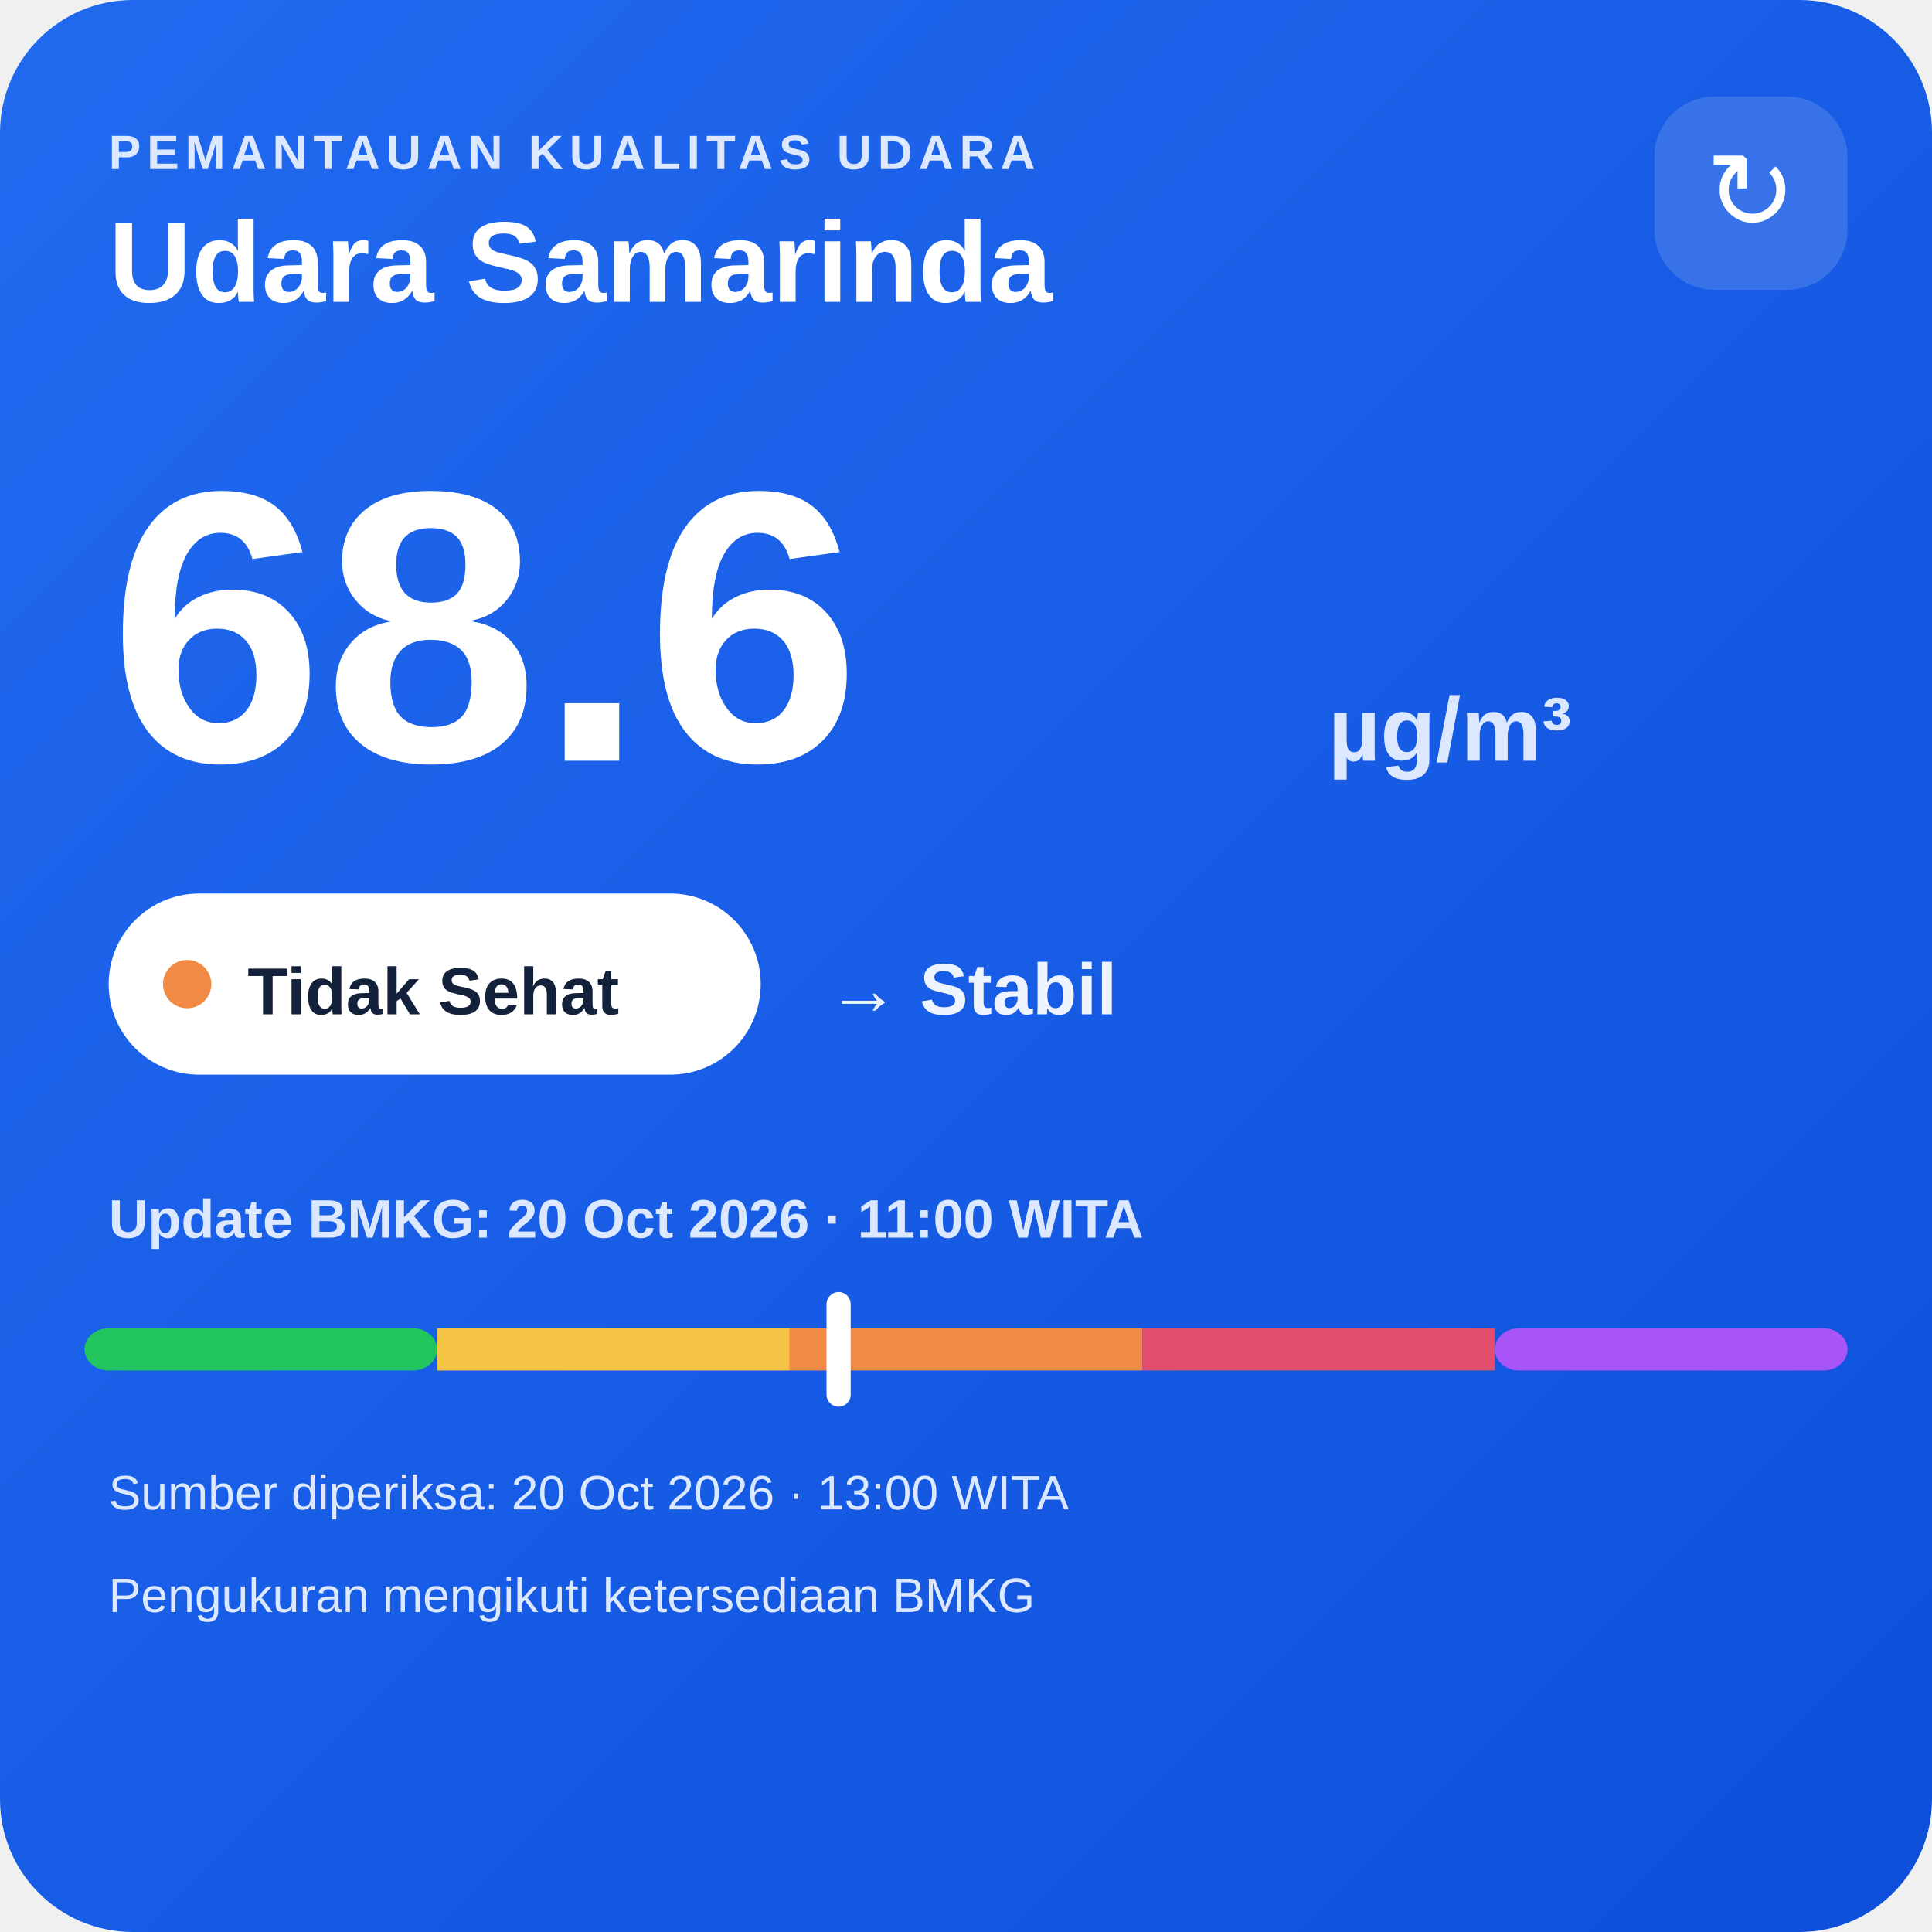
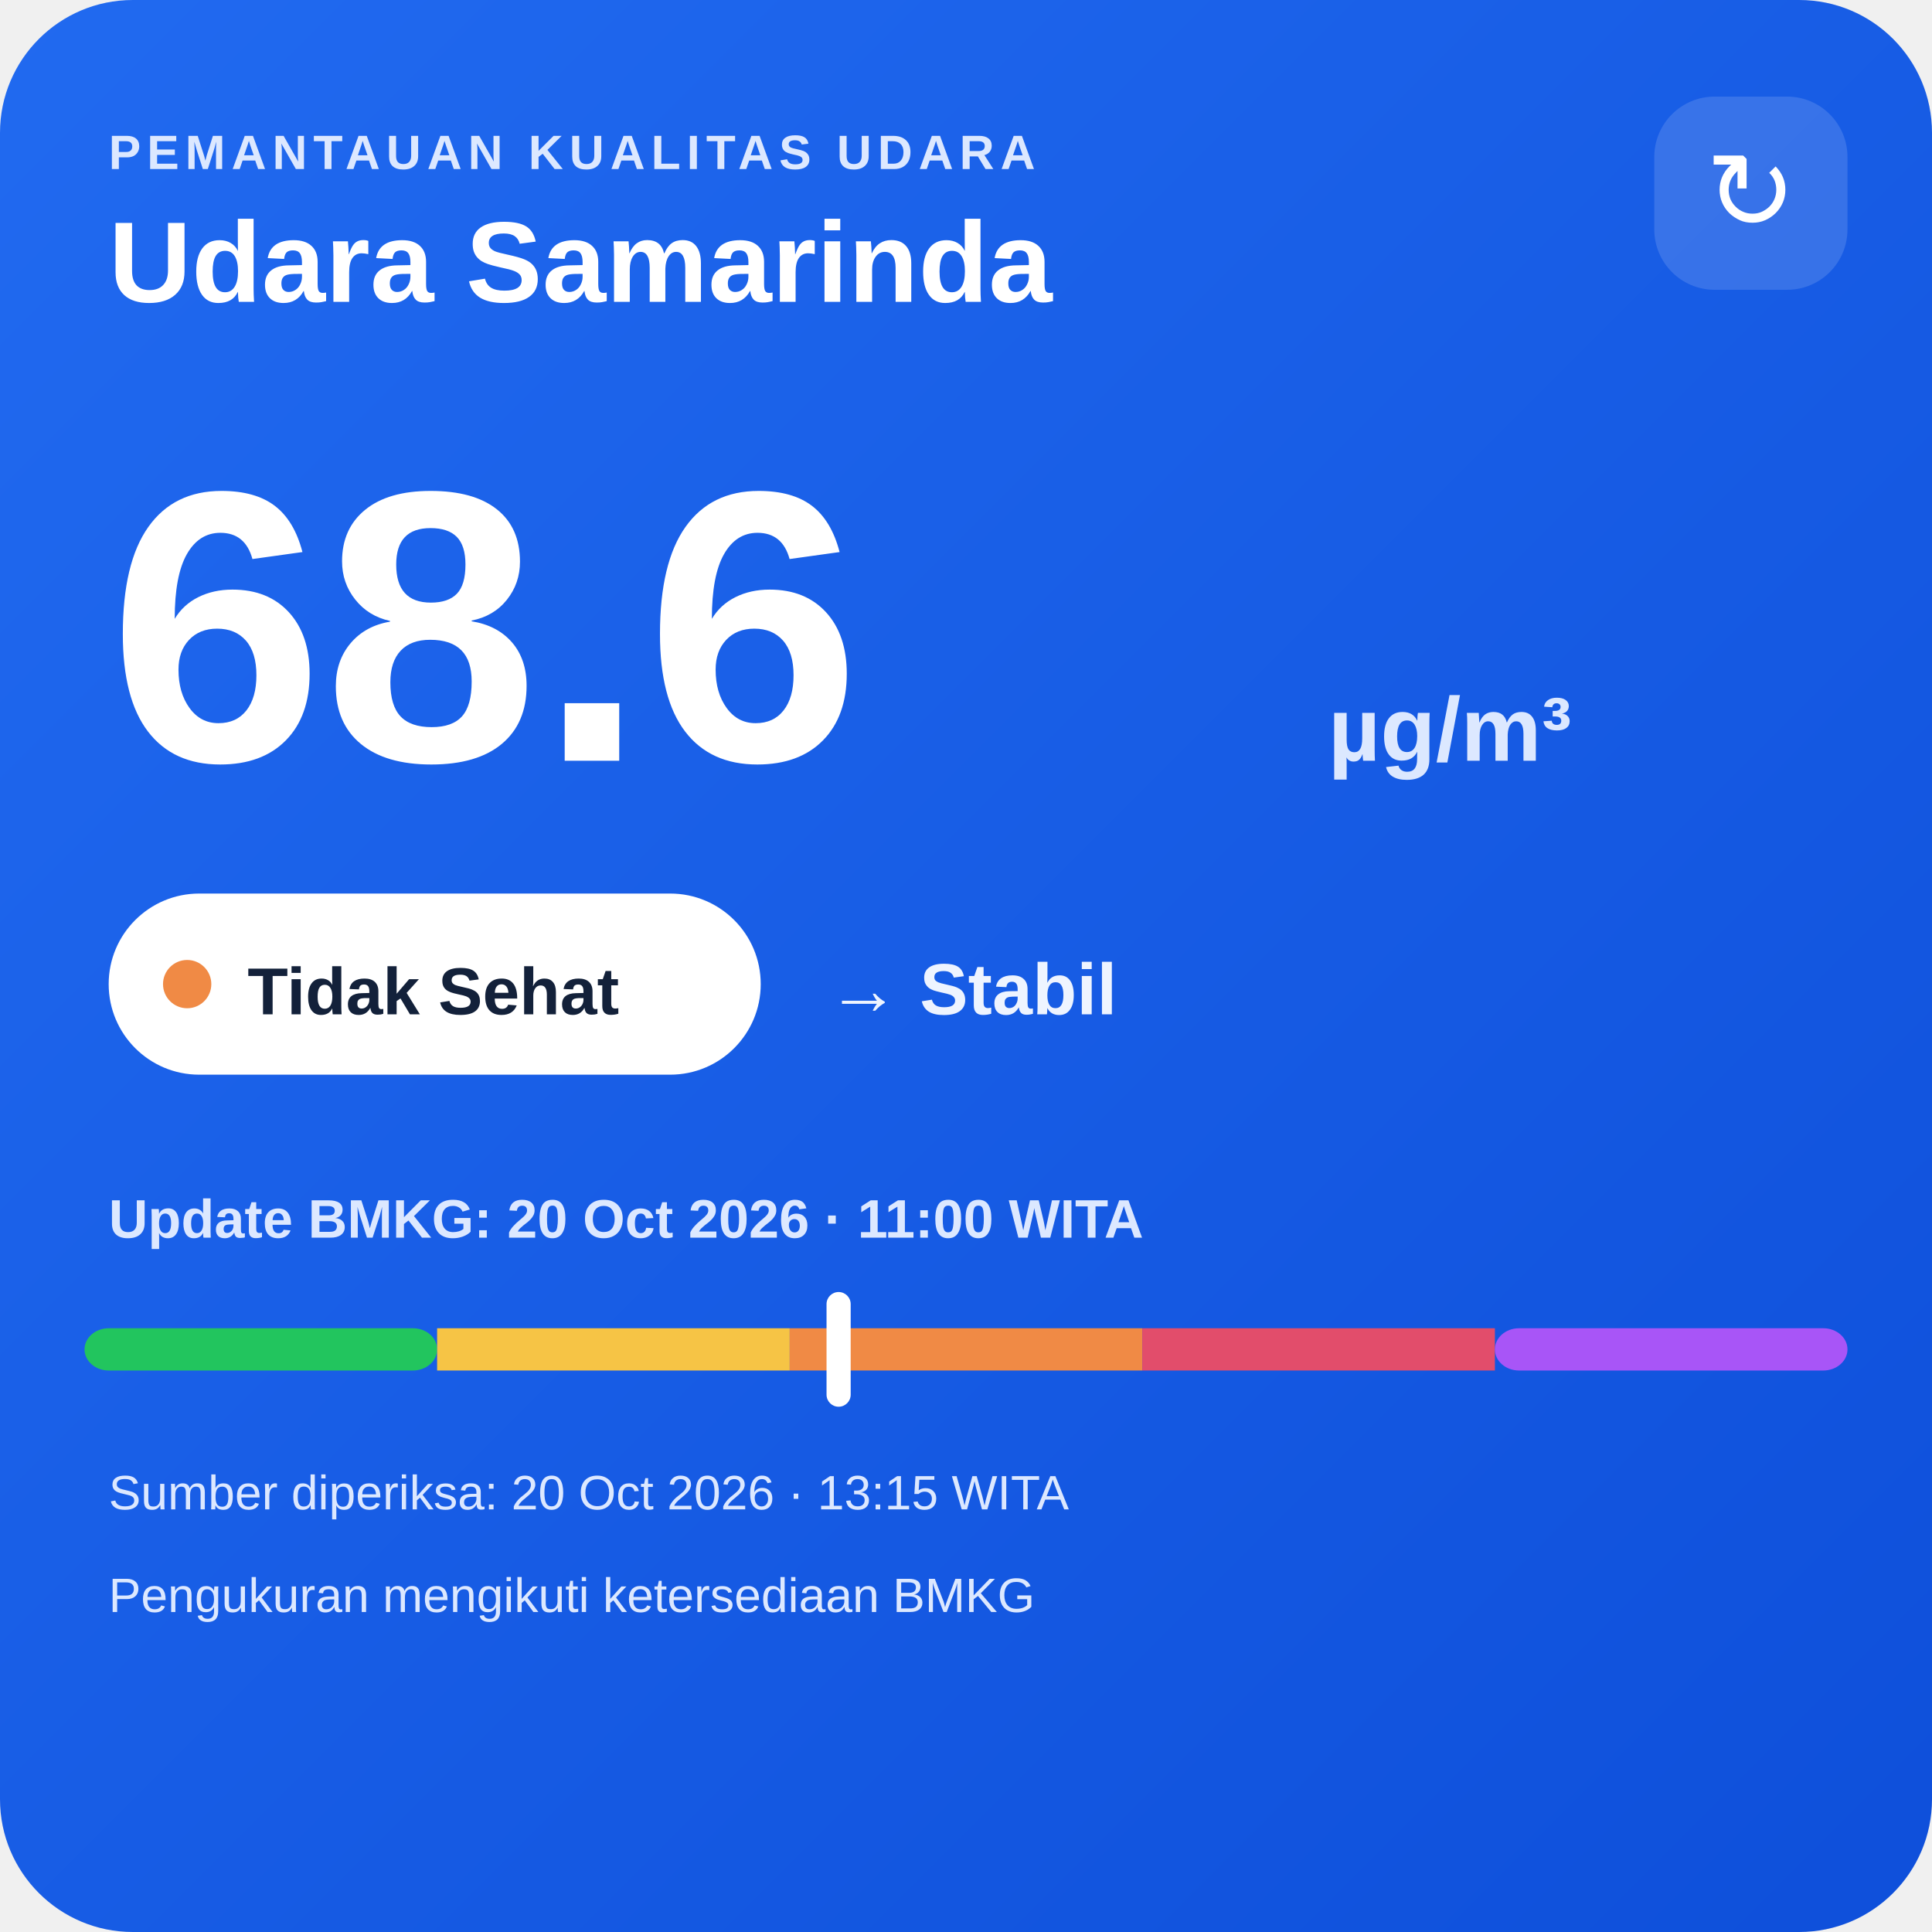
<svg xmlns="http://www.w3.org/2000/svg" width="320" height="320" viewBox="0 0 320 320">
  <defs>
    <linearGradient id="bg" x1="0" y1="0" x2="1" y2="1">
      <stop offset="0" stop-color="#216af0" />
      <stop offset="1" stop-color="#0e4fda" />
    </linearGradient>
  </defs>
  <rect width="320" height="320" rx="22" fill="url(#bg)" />
  <text x="18" y="28" fill="#dce8ff" font-family="Arial,sans-serif" font-size="8" font-weight="700" letter-spacing="1">PEMANTAUAN KUALITAS UDARA</text>
  <text x="18" y="50" fill="#ffffff" font-family="Arial,sans-serif" font-size="19" font-weight="700">Udara Samarinda</text>
  <rect x="274" y="16" width="32" height="32" rx="10" fill="#ffffff" fill-opacity=".14" />
  <text x="290" y="38" text-anchor="middle" fill="#ffffff" font-family="Arial,sans-serif" font-size="18">↻</text>
  <text x="18" y="126" fill="#ffffff" font-family="Arial,sans-serif" font-size="64" font-weight="800">68.6</text>
  <text x="220" y="126" fill="#dce8ff" font-family="Arial,sans-serif" font-size="15" font-weight="700">µg/m³</text>
  <rect x="18" y="148" width="108" height="30" rx="15" fill="#ffffff" />
  <circle cx="31" cy="163" r="4" fill="#f08a45" />
  <text x="41" y="168" fill="#13213a" font-family="Arial,sans-serif" font-size="11" font-weight="700">Tidak Sehat</text>
  <text x="137" y="168" fill="#eef4ff" font-family="Arial,sans-serif" font-size="12" font-weight="700">→ Stabil</text>
  <text x="18" y="205" fill="#dce8ff" font-family="Arial,sans-serif" font-size="9" font-weight="700">Update BMKG: 20 Oct 2026 · 11:00 WITA</text>
  <rect x="14" y="220" width="58.4" height="7" rx="4" fill="#22c55e" />
  <rect x="72.4" y="220" width="58.4" height="7" fill="#f6c445" />
  <rect x="130.8" y="220" width="58.4" height="7" fill="#f08a45" />
  <rect x="189.2" y="220" width="58.4" height="7" fill="#e24d6b" />
  <rect x="247.6" y="220" width="58.4" height="7" rx="4" fill="#a855f7" />
  <rect x="136.9" y="214" width="4" height="19" rx="2" fill="#ffffff" />
-   <text x="18" y="250" fill="#dce8ff" font-family="Arial,sans-serif" font-size="8">Sumber diperiksa: 20 Oct 2026 · 13:00 WITA</text>
+   <text x="18" y="250" fill="#dce8ff" font-family="Arial,sans-serif" font-size="8">Sumber diperiksa: 20 Oct 2026 · 13:15 WITA</text>
  <text x="18" y="267" fill="#dce8ff" font-family="Arial,sans-serif" font-size="8">Pengukuran mengikuti ketersediaan BMKG</text>
</svg>
